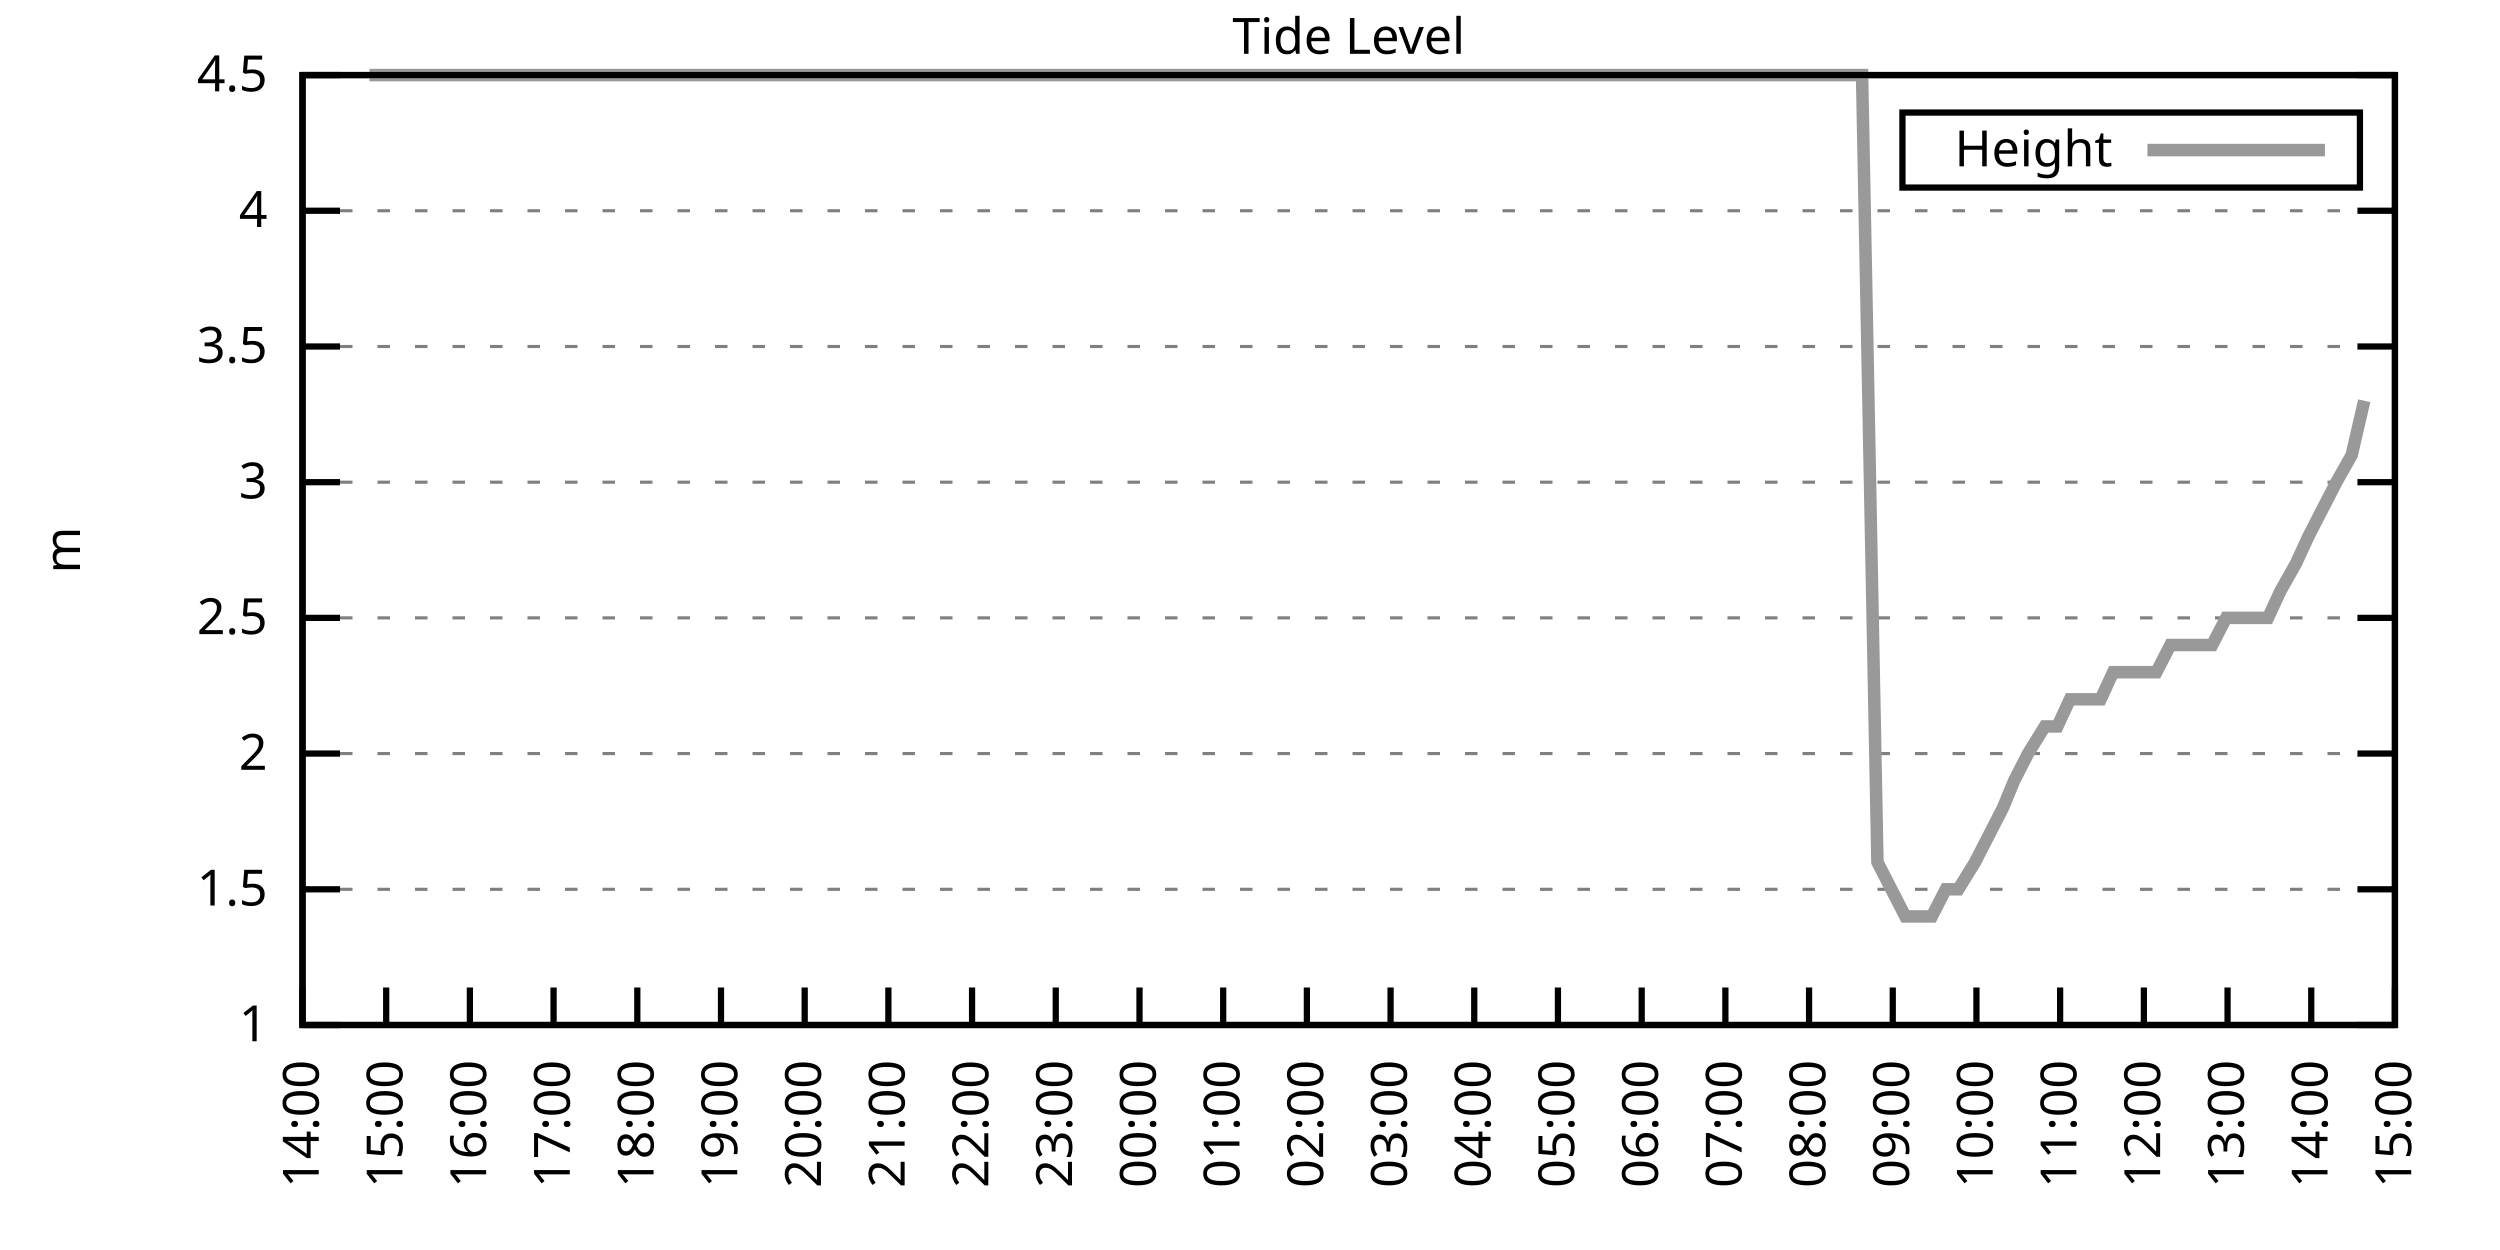
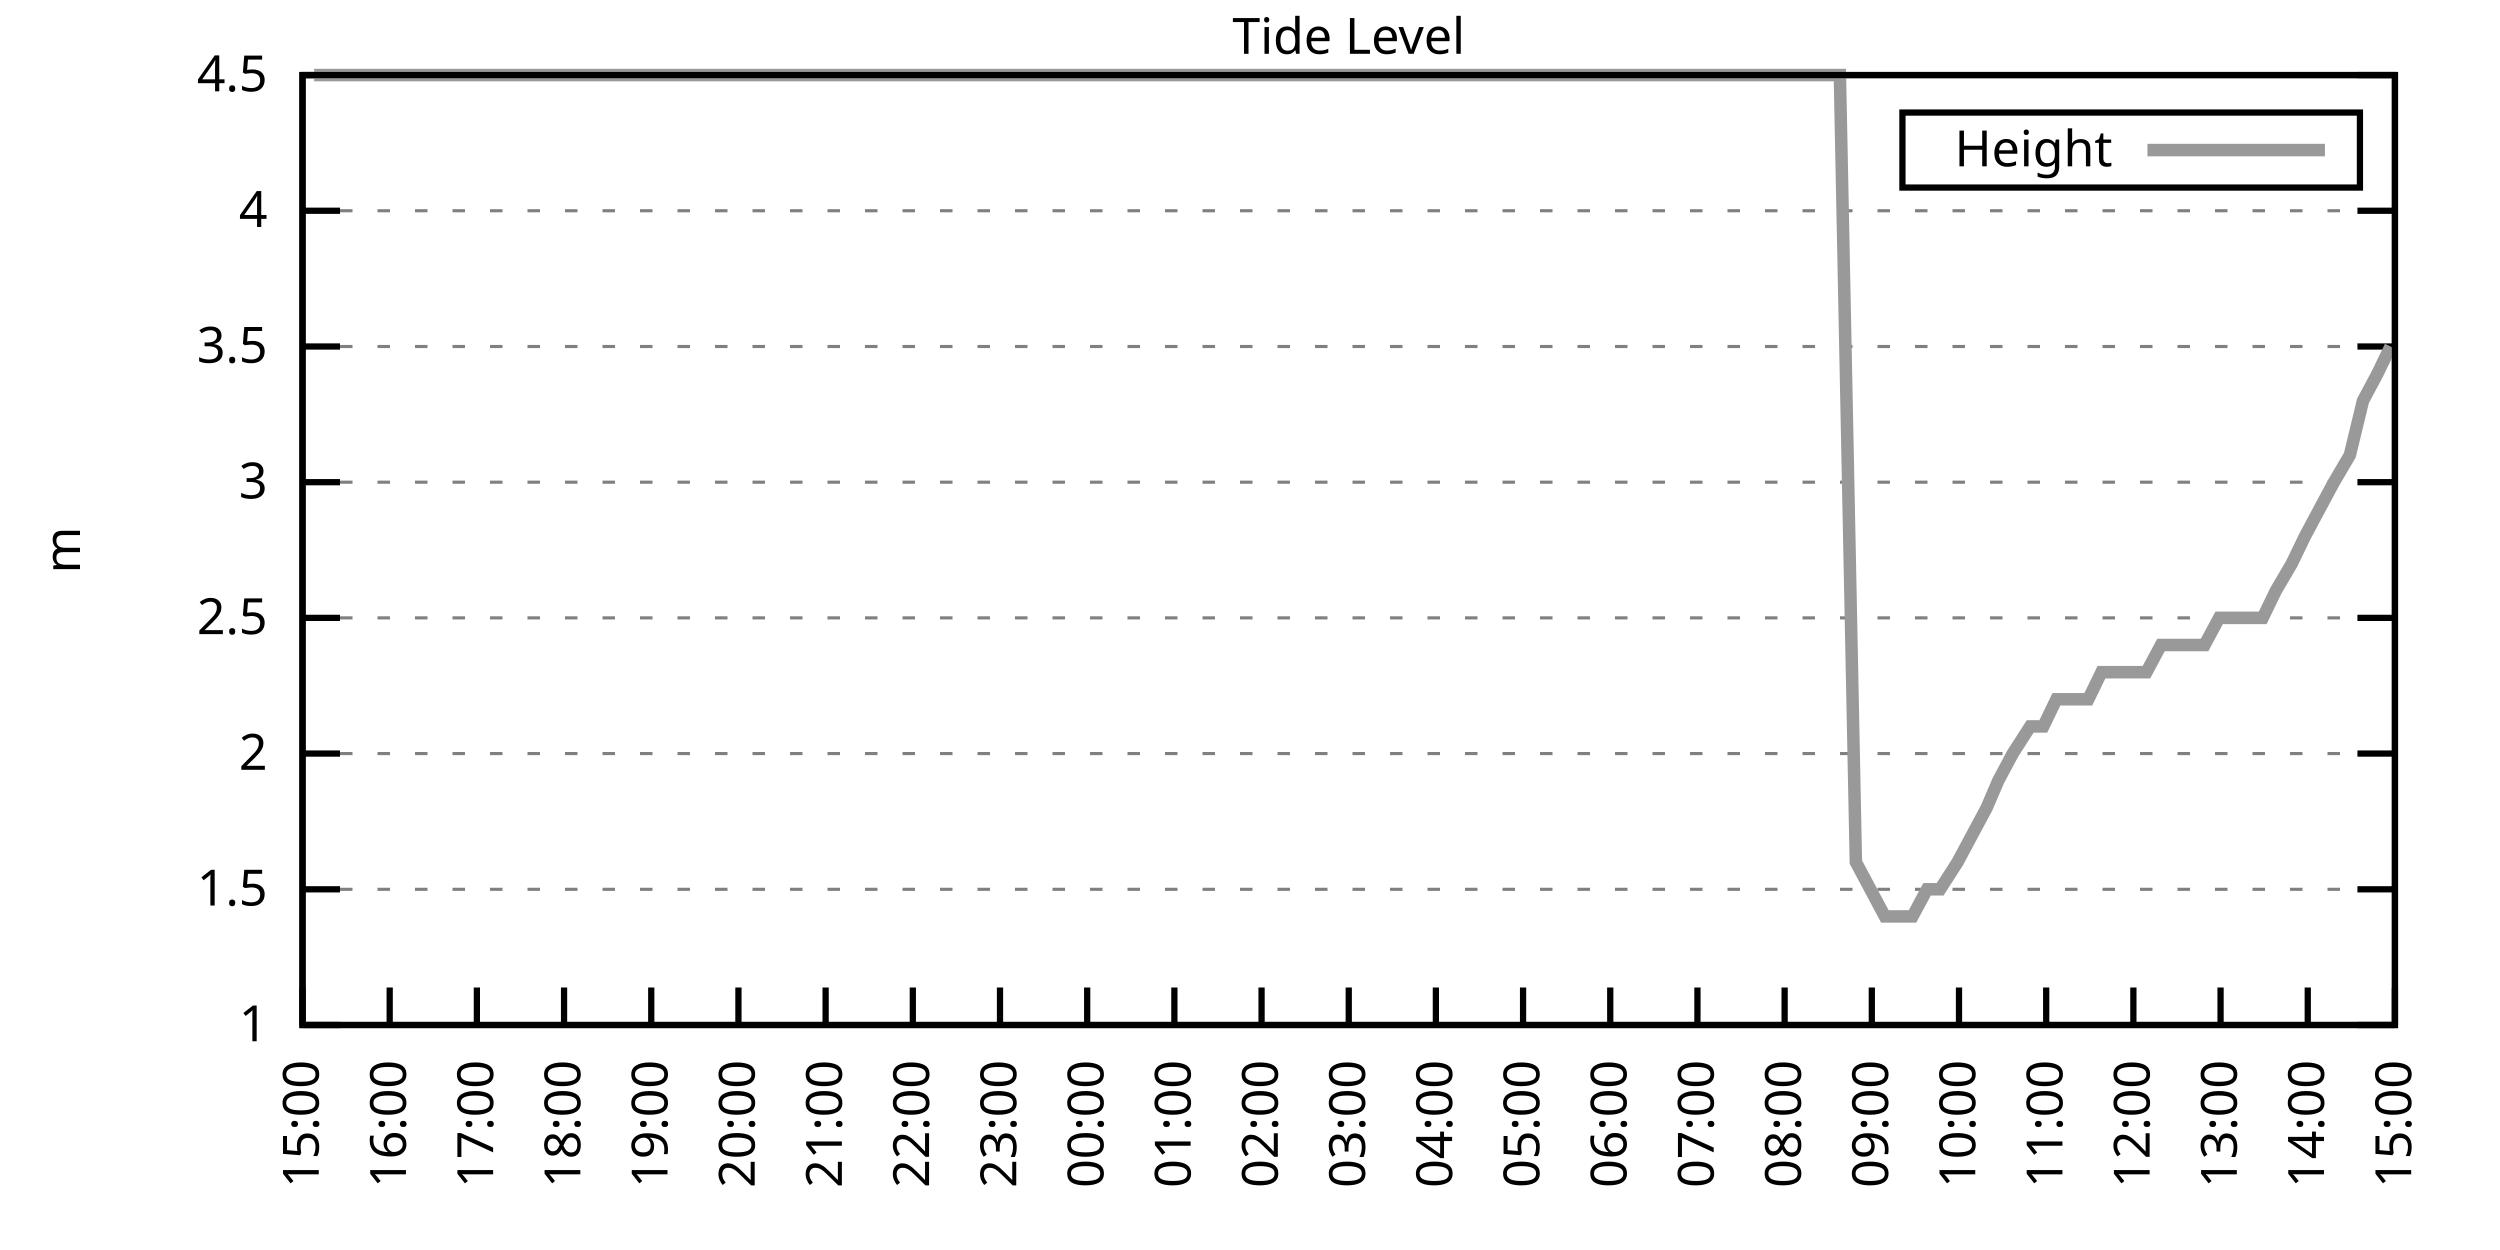
<svg xmlns="http://www.w3.org/2000/svg" xmlns:xlink="http://www.w3.org/1999/xlink" width="400" height="200" viewBox="0 0 400 200">
  <g id="gnuplot_canvas">
    <rect x="0" y="0" width="400" height="200" fill="none" />
    <defs>
      <circle id="gpDot" r="0.5" stroke-width="0.5" stroke="currentColor" />
      <path id="gpPt0" stroke-width="0.333" stroke="currentColor" d="M-1,0 h2 M0,-1 v2" />
      <path id="gpPt1" stroke-width="0.333" stroke="currentColor" d="M-1,-1 L1,1 M1,-1 L-1,1" />
      <path id="gpPt2" stroke-width="0.333" stroke="currentColor" d="M-1,0 L1,0 M0,-1 L0,1 M-1,-1 L1,1 M-1,1 L1,-1" />
      <rect id="gpPt3" stroke-width="0.333" stroke="currentColor" x="-1" y="-1" width="2" height="2" />
      <rect id="gpPt4" stroke-width="0.333" stroke="currentColor" fill="currentColor" x="-1" y="-1" width="2" height="2" />
      <circle id="gpPt5" stroke-width="0.333" stroke="currentColor" cx="0" cy="0" r="1" />
      <use xlink:href="#gpPt5" id="gpPt6" fill="currentColor" stroke="none" />
      <path id="gpPt7" stroke-width="0.333" stroke="currentColor" d="M0,-1.33 L-1.33,0.67 L1.33,0.67 z" />
      <use xlink:href="#gpPt7" id="gpPt8" fill="currentColor" stroke="none" />
      <use xlink:href="#gpPt7" id="gpPt9" stroke="currentColor" transform="rotate(180)" />
      <use xlink:href="#gpPt9" id="gpPt10" fill="currentColor" stroke="none" />
      <use xlink:href="#gpPt3" id="gpPt11" stroke="currentColor" transform="rotate(45)" />
      <use xlink:href="#gpPt11" id="gpPt12" fill="currentColor" stroke="none" />
      <path id="gpPt13" stroke-width="0.333" stroke="currentColor" d="M0,1.330 L1.265,0.411 L0.782,-1.067 L-0.782,-1.076 L-1.265,0.411 z" />
      <use xlink:href="#gpPt13" id="gpPt14" fill="currentColor" stroke="none" />
      <filter id="textbox" filterUnits="objectBoundingBox" x="0" y="0" height="1" width="1">
        <feFlood flood-color="white" flood-opacity="1" result="bgnd" />
        <feComposite in="SourceGraphic" in2="bgnd" operator="atop" />
      </filter>
      <filter id="greybox" filterUnits="objectBoundingBox" x="0" y="0" height="1" width="1">
        <feFlood flood-color="lightgrey" flood-opacity="1" result="grey" />
        <feComposite in="SourceGraphic" in2="grey" operator="atop" />
      </filter>
    </defs>
    <g fill="none" color="white" stroke="currentColor" stroke-width="1.00" stroke-linecap="butt" stroke-linejoin="miter">
</g>
    <g fill="none" color="black" stroke="currentColor" stroke-width="1.00" stroke-linecap="butt" stroke-linejoin="miter">
      <g stroke="none" shape-rendering="crispEdges">
        <polygon fill="rgb(255, 255, 255)" points="48.40,164.00 383.18,164.00 383.18,12.02 48.40,12.02 " />
      </g>
    </g>
    <g fill="none" color="black" stroke="currentColor" stroke-width="1.00" stroke-linecap="butt" stroke-linejoin="miter">
</g>
    <g fill="none" color="black" stroke="black" stroke-width="0.50" stroke-linecap="butt" stroke-linejoin="miter">
</g>
    <g fill="none" color="gray" stroke="currentColor" stroke-width="0.50" stroke-linecap="butt" stroke-linejoin="miter">
      <path stroke="gray" stroke-dasharray="2,4" class="gridline" d="M48.40,164.00 L383.19,164.00  " />
    </g>
    <g fill="none" color="gray" stroke="gray" stroke-width="1.00" stroke-linecap="butt" stroke-linejoin="miter">
</g>
    <g fill="none" color="black" stroke="currentColor" stroke-width="1.00" stroke-linecap="butt" stroke-linejoin="miter">
      <path stroke="black" d="M48.40,164.00 L54.40,164.00 M383.19,164.00 L377.19,164.00  " />
      <g transform="translate(42.80,166.60)" stroke="none" fill="black" font-family="Sans" font-size="8.00" text-anchor="end">
        <text>
          <tspan font-family="Sans"> 1</tspan>
        </text>
      </g>
    </g>
    <g fill="none" color="black" stroke="currentColor" stroke-width="1.00" stroke-linecap="butt" stroke-linejoin="miter">
</g>
    <g fill="none" color="black" stroke="black" stroke-width="0.50" stroke-linecap="butt" stroke-linejoin="miter">
</g>
    <g fill="none" color="gray" stroke="currentColor" stroke-width="0.50" stroke-linecap="butt" stroke-linejoin="miter">
      <path stroke="gray" stroke-dasharray="2,4" class="gridline" d="M48.40,142.29 L383.19,142.29  " />
    </g>
    <g fill="none" color="gray" stroke="gray" stroke-width="1.00" stroke-linecap="butt" stroke-linejoin="miter">
</g>
    <g fill="none" color="black" stroke="currentColor" stroke-width="1.00" stroke-linecap="butt" stroke-linejoin="miter">
      <path stroke="black" d="M48.40,142.29 L54.40,142.29 M383.19,142.29 L377.19,142.29  " />
      <g transform="translate(42.80,144.89)" stroke="none" fill="black" font-family="Sans" font-size="8.00" text-anchor="end">
        <text>
          <tspan font-family="Sans"> 1.5</tspan>
        </text>
      </g>
    </g>
    <g fill="none" color="black" stroke="currentColor" stroke-width="1.00" stroke-linecap="butt" stroke-linejoin="miter">
</g>
    <g fill="none" color="black" stroke="black" stroke-width="0.50" stroke-linecap="butt" stroke-linejoin="miter">
</g>
    <g fill="none" color="gray" stroke="currentColor" stroke-width="0.50" stroke-linecap="butt" stroke-linejoin="miter">
      <path stroke="gray" stroke-dasharray="2,4" class="gridline" d="M48.40,120.57 L383.19,120.57  " />
    </g>
    <g fill="none" color="gray" stroke="gray" stroke-width="1.00" stroke-linecap="butt" stroke-linejoin="miter">
</g>
    <g fill="none" color="black" stroke="currentColor" stroke-width="1.00" stroke-linecap="butt" stroke-linejoin="miter">
      <path stroke="black" d="M48.40,120.57 L54.40,120.57 M383.19,120.57 L377.19,120.57  " />
      <g transform="translate(42.80,123.17)" stroke="none" fill="black" font-family="Sans" font-size="8.00" text-anchor="end">
        <text>
          <tspan font-family="Sans"> 2</tspan>
        </text>
      </g>
    </g>
    <g fill="none" color="black" stroke="currentColor" stroke-width="1.00" stroke-linecap="butt" stroke-linejoin="miter">
</g>
    <g fill="none" color="black" stroke="black" stroke-width="0.50" stroke-linecap="butt" stroke-linejoin="miter">
</g>
    <g fill="none" color="gray" stroke="currentColor" stroke-width="0.50" stroke-linecap="butt" stroke-linejoin="miter">
      <path stroke="gray" stroke-dasharray="2,4" class="gridline" d="M48.40,98.86 L383.19,98.86  " />
    </g>
    <g fill="none" color="gray" stroke="gray" stroke-width="1.00" stroke-linecap="butt" stroke-linejoin="miter">
</g>
    <g fill="none" color="black" stroke="currentColor" stroke-width="1.00" stroke-linecap="butt" stroke-linejoin="miter">
      <path stroke="black" d="M48.40,98.86 L54.40,98.86 M383.19,98.86 L377.19,98.86  " />
      <g transform="translate(42.80,101.46)" stroke="none" fill="black" font-family="Sans" font-size="8.00" text-anchor="end">
        <text>
          <tspan font-family="Sans"> 2.5</tspan>
        </text>
      </g>
    </g>
    <g fill="none" color="black" stroke="currentColor" stroke-width="1.00" stroke-linecap="butt" stroke-linejoin="miter">
</g>
    <g fill="none" color="black" stroke="black" stroke-width="0.50" stroke-linecap="butt" stroke-linejoin="miter">
</g>
    <g fill="none" color="gray" stroke="currentColor" stroke-width="0.50" stroke-linecap="butt" stroke-linejoin="miter">
      <path stroke="gray" stroke-dasharray="2,4" class="gridline" d="M48.40,77.15 L383.19,77.15  " />
    </g>
    <g fill="none" color="gray" stroke="gray" stroke-width="1.00" stroke-linecap="butt" stroke-linejoin="miter">
</g>
    <g fill="none" color="black" stroke="currentColor" stroke-width="1.00" stroke-linecap="butt" stroke-linejoin="miter">
      <path stroke="black" d="M48.40,77.15 L54.40,77.15 M383.19,77.15 L377.19,77.15  " />
      <g transform="translate(42.80,79.75)" stroke="none" fill="black" font-family="Sans" font-size="8.00" text-anchor="end">
        <text>
          <tspan font-family="Sans"> 3</tspan>
        </text>
      </g>
    </g>
    <g fill="none" color="black" stroke="currentColor" stroke-width="1.00" stroke-linecap="butt" stroke-linejoin="miter">
</g>
    <g fill="none" color="black" stroke="black" stroke-width="0.50" stroke-linecap="butt" stroke-linejoin="miter">
</g>
    <g fill="none" color="gray" stroke="currentColor" stroke-width="0.50" stroke-linecap="butt" stroke-linejoin="miter">
      <path stroke="gray" stroke-dasharray="2,4" class="gridline" d="M48.40,55.44 L383.19,55.44  " />
    </g>
    <g fill="none" color="gray" stroke="gray" stroke-width="1.00" stroke-linecap="butt" stroke-linejoin="miter">
</g>
    <g fill="none" color="black" stroke="currentColor" stroke-width="1.00" stroke-linecap="butt" stroke-linejoin="miter">
      <path stroke="black" d="M48.40,55.44 L54.40,55.44 M383.19,55.44 L377.19,55.44  " />
      <g transform="translate(42.80,58.04)" stroke="none" fill="black" font-family="Sans" font-size="8.00" text-anchor="end">
        <text>
          <tspan font-family="Sans"> 3.5</tspan>
        </text>
      </g>
    </g>
    <g fill="none" color="black" stroke="currentColor" stroke-width="1.00" stroke-linecap="butt" stroke-linejoin="miter">
</g>
    <g fill="none" color="black" stroke="black" stroke-width="0.50" stroke-linecap="butt" stroke-linejoin="miter">
</g>
    <g fill="none" color="gray" stroke="currentColor" stroke-width="0.50" stroke-linecap="butt" stroke-linejoin="miter">
      <path stroke="gray" stroke-dasharray="2,4" class="gridline" d="M48.40,33.72 L383.19,33.72  " />
    </g>
    <g fill="none" color="gray" stroke="gray" stroke-width="1.00" stroke-linecap="butt" stroke-linejoin="miter">
</g>
    <g fill="none" color="black" stroke="currentColor" stroke-width="1.00" stroke-linecap="butt" stroke-linejoin="miter">
      <path stroke="black" d="M48.40,33.72 L54.40,33.72 M383.19,33.72 L377.19,33.72  " />
      <g transform="translate(42.80,36.32)" stroke="none" fill="black" font-family="Sans" font-size="8.00" text-anchor="end">
        <text>
          <tspan font-family="Sans"> 4</tspan>
        </text>
      </g>
    </g>
    <g fill="none" color="black" stroke="currentColor" stroke-width="1.00" stroke-linecap="butt" stroke-linejoin="miter">
</g>
    <g fill="none" color="black" stroke="black" stroke-width="0.50" stroke-linecap="butt" stroke-linejoin="miter">
</g>
    <g fill="none" color="gray" stroke="currentColor" stroke-width="0.50" stroke-linecap="butt" stroke-linejoin="miter">
      <path stroke="gray" stroke-dasharray="2,4" class="gridline" d="M48.40,12.01 L383.19,12.01  " />
    </g>
    <g fill="none" color="gray" stroke="gray" stroke-width="1.00" stroke-linecap="butt" stroke-linejoin="miter">
</g>
    <g fill="none" color="black" stroke="currentColor" stroke-width="1.00" stroke-linecap="butt" stroke-linejoin="miter">
      <path stroke="black" d="M48.40,12.01 L54.40,12.01 M383.19,12.01 L377.19,12.01  " />
      <g transform="translate(42.80,14.61)" stroke="none" fill="black" font-family="Sans" font-size="8.00" text-anchor="end">
        <text>
          <tspan font-family="Sans"> 4.5</tspan>
        </text>
      </g>
    </g>
    <g fill="none" color="black" stroke="currentColor" stroke-width="1.00" stroke-linecap="butt" stroke-linejoin="miter">
      <path stroke="black" d="M48.40,164.00 L48.40,158.00  " />
      <g transform="translate(51.00,169.60) rotate(270.00)" stroke="none" fill="black" font-family="Sans" font-size="8.00" text-anchor="end">
        <text>
-           <tspan font-family="Sans">14:00</tspan>
-         </text>
-       </g>
-     </g>
-     <g fill="none" color="black" stroke="currentColor" stroke-width="1.00" stroke-linecap="butt" stroke-linejoin="miter">
-       <path stroke="black" d="M61.79,164.00 L61.79,158.00  " />
-       <g transform="translate(64.39,169.60) rotate(270.00)" stroke="none" fill="black" font-family="Sans" font-size="8.00" text-anchor="end">
-         <text>
          <tspan font-family="Sans">15:00</tspan>
        </text>
      </g>
    </g>
    <g fill="none" color="black" stroke="currentColor" stroke-width="1.00" stroke-linecap="butt" stroke-linejoin="miter">
-       <path stroke="black" d="M75.18,164.00 L75.18,158.00  " />
-       <g transform="translate(77.78,169.60) rotate(270.00)" stroke="none" fill="black" font-family="Sans" font-size="8.00" text-anchor="end">
+       <path stroke="black" d="M62.35,164.00 L62.35,158.00  " />
+       <g transform="translate(64.95,169.60) rotate(270.00)" stroke="none" fill="black" font-family="Sans" font-size="8.00" text-anchor="end">
        <text>
          <tspan font-family="Sans">16:00</tspan>
        </text>
      </g>
    </g>
    <g fill="none" color="black" stroke="currentColor" stroke-width="1.00" stroke-linecap="butt" stroke-linejoin="miter">
-       <path stroke="black" d="M88.57,164.00 L88.57,158.00  " />
-       <g transform="translate(91.17,169.60) rotate(270.00)" stroke="none" fill="black" font-family="Sans" font-size="8.00" text-anchor="end">
+       <path stroke="black" d="M76.30,164.00 L76.30,158.00  " />
+       <g transform="translate(78.90,169.60) rotate(270.00)" stroke="none" fill="black" font-family="Sans" font-size="8.00" text-anchor="end">
        <text>
          <tspan font-family="Sans">17:00</tspan>
        </text>
      </g>
    </g>
    <g fill="none" color="black" stroke="currentColor" stroke-width="1.00" stroke-linecap="butt" stroke-linejoin="miter">
-       <path stroke="black" d="M101.97,164.00 L101.97,158.00  " />
-       <g transform="translate(104.57,169.60) rotate(270.00)" stroke="none" fill="black" font-family="Sans" font-size="8.00" text-anchor="end">
+       <path stroke="black" d="M90.25,164.00 L90.25,158.00  " />
+       <g transform="translate(92.85,169.60) rotate(270.00)" stroke="none" fill="black" font-family="Sans" font-size="8.00" text-anchor="end">
        <text>
          <tspan font-family="Sans">18:00</tspan>
        </text>
      </g>
    </g>
    <g fill="none" color="black" stroke="currentColor" stroke-width="1.00" stroke-linecap="butt" stroke-linejoin="miter">
-       <path stroke="black" d="M115.36,164.00 L115.36,158.00  " />
-       <g transform="translate(117.96,169.60) rotate(270.00)" stroke="none" fill="black" font-family="Sans" font-size="8.00" text-anchor="end">
+       <path stroke="black" d="M104.20,164.00 L104.20,158.00  " />
+       <g transform="translate(106.80,169.60) rotate(270.00)" stroke="none" fill="black" font-family="Sans" font-size="8.00" text-anchor="end">
        <text>
          <tspan font-family="Sans">19:00</tspan>
        </text>
      </g>
    </g>
    <g fill="none" color="black" stroke="currentColor" stroke-width="1.00" stroke-linecap="butt" stroke-linejoin="miter">
-       <path stroke="black" d="M128.75,164.00 L128.75,158.00  " />
-       <g transform="translate(131.35,169.60) rotate(270.00)" stroke="none" fill="black" font-family="Sans" font-size="8.00" text-anchor="end">
+       <path stroke="black" d="M118.15,164.00 L118.15,158.00  " />
+       <g transform="translate(120.75,169.60) rotate(270.00)" stroke="none" fill="black" font-family="Sans" font-size="8.00" text-anchor="end">
        <text>
          <tspan font-family="Sans">20:00</tspan>
        </text>
      </g>
    </g>
    <g fill="none" color="black" stroke="currentColor" stroke-width="1.00" stroke-linecap="butt" stroke-linejoin="miter">
-       <path stroke="black" d="M142.14,164.00 L142.14,158.00  " />
-       <g transform="translate(144.74,169.60) rotate(270.00)" stroke="none" fill="black" font-family="Sans" font-size="8.00" text-anchor="end">
+       <path stroke="black" d="M132.10,164.00 L132.10,158.00  " />
+       <g transform="translate(134.70,169.60) rotate(270.00)" stroke="none" fill="black" font-family="Sans" font-size="8.00" text-anchor="end">
        <text>
          <tspan font-family="Sans">21:00</tspan>
        </text>
      </g>
    </g>
    <g fill="none" color="black" stroke="currentColor" stroke-width="1.00" stroke-linecap="butt" stroke-linejoin="miter">
-       <path stroke="black" d="M155.53,164.00 L155.53,158.00  " />
-       <g transform="translate(158.13,169.60) rotate(270.00)" stroke="none" fill="black" font-family="Sans" font-size="8.00" text-anchor="end">
+       <path stroke="black" d="M146.05,164.00 L146.05,158.00  " />
+       <g transform="translate(148.65,169.60) rotate(270.00)" stroke="none" fill="black" font-family="Sans" font-size="8.00" text-anchor="end">
        <text>
          <tspan font-family="Sans">22:00</tspan>
        </text>
      </g>
    </g>
    <g fill="none" color="black" stroke="currentColor" stroke-width="1.00" stroke-linecap="butt" stroke-linejoin="miter">
-       <path stroke="black" d="M168.92,164.00 L168.92,158.00  " />
-       <g transform="translate(171.52,169.60) rotate(270.00)" stroke="none" fill="black" font-family="Sans" font-size="8.00" text-anchor="end">
+       <path stroke="black" d="M160.00,164.00 L160.00,158.00  " />
+       <g transform="translate(162.60,169.60) rotate(270.00)" stroke="none" fill="black" font-family="Sans" font-size="8.00" text-anchor="end">
        <text>
          <tspan font-family="Sans">23:00</tspan>
        </text>
      </g>
    </g>
    <g fill="none" color="black" stroke="currentColor" stroke-width="1.00" stroke-linecap="butt" stroke-linejoin="miter">
-       <path stroke="black" d="M182.32,164.00 L182.32,158.00  " />
-       <g transform="translate(184.92,169.60) rotate(270.00)" stroke="none" fill="black" font-family="Sans" font-size="8.00" text-anchor="end">
+       <path stroke="black" d="M173.95,164.00 L173.95,158.00  " />
+       <g transform="translate(176.55,169.60) rotate(270.00)" stroke="none" fill="black" font-family="Sans" font-size="8.00" text-anchor="end">
        <text>
          <tspan font-family="Sans">00:00</tspan>
        </text>
      </g>
    </g>
    <g fill="none" color="black" stroke="currentColor" stroke-width="1.00" stroke-linecap="butt" stroke-linejoin="miter">
-       <path stroke="black" d="M195.71,164.00 L195.71,158.00  " />
-       <g transform="translate(198.31,169.60) rotate(270.00)" stroke="none" fill="black" font-family="Sans" font-size="8.00" text-anchor="end">
+       <path stroke="black" d="M187.90,164.00 L187.90,158.00  " />
+       <g transform="translate(190.50,169.60) rotate(270.00)" stroke="none" fill="black" font-family="Sans" font-size="8.00" text-anchor="end">
        <text>
          <tspan font-family="Sans">01:00</tspan>
        </text>
      </g>
    </g>
    <g fill="none" color="black" stroke="currentColor" stroke-width="1.00" stroke-linecap="butt" stroke-linejoin="miter">
-       <path stroke="black" d="M209.10,164.00 L209.10,158.00  " />
-       <g transform="translate(211.70,169.60) rotate(270.00)" stroke="none" fill="black" font-family="Sans" font-size="8.00" text-anchor="end">
+       <path stroke="black" d="M201.85,164.00 L201.85,158.00  " />
+       <g transform="translate(204.45,169.60) rotate(270.00)" stroke="none" fill="black" font-family="Sans" font-size="8.00" text-anchor="end">
        <text>
          <tspan font-family="Sans">02:00</tspan>
        </text>
      </g>
    </g>
    <g fill="none" color="black" stroke="currentColor" stroke-width="1.00" stroke-linecap="butt" stroke-linejoin="miter">
-       <path stroke="black" d="M222.49,164.00 L222.49,158.00  " />
-       <g transform="translate(225.09,169.60) rotate(270.00)" stroke="none" fill="black" font-family="Sans" font-size="8.00" text-anchor="end">
+       <path stroke="black" d="M215.80,164.00 L215.80,158.00  " />
+       <g transform="translate(218.40,169.60) rotate(270.00)" stroke="none" fill="black" font-family="Sans" font-size="8.00" text-anchor="end">
        <text>
          <tspan font-family="Sans">03:00</tspan>
        </text>
      </g>
    </g>
    <g fill="none" color="black" stroke="currentColor" stroke-width="1.00" stroke-linecap="butt" stroke-linejoin="miter">
-       <path stroke="black" d="M235.88,164.00 L235.88,158.00  " />
-       <g transform="translate(238.48,169.60) rotate(270.00)" stroke="none" fill="black" font-family="Sans" font-size="8.00" text-anchor="end">
+       <path stroke="black" d="M229.74,164.00 L229.74,158.00  " />
+       <g transform="translate(232.34,169.60) rotate(270.00)" stroke="none" fill="black" font-family="Sans" font-size="8.00" text-anchor="end">
        <text>
          <tspan font-family="Sans">04:00</tspan>
        </text>
      </g>
    </g>
    <g fill="none" color="black" stroke="currentColor" stroke-width="1.00" stroke-linecap="butt" stroke-linejoin="miter">
-       <path stroke="black" d="M249.27,164.00 L249.27,158.00  " />
-       <g transform="translate(251.87,169.60) rotate(270.00)" stroke="none" fill="black" font-family="Sans" font-size="8.00" text-anchor="end">
+       <path stroke="black" d="M243.69,164.00 L243.69,158.00  " />
+       <g transform="translate(246.29,169.60) rotate(270.00)" stroke="none" fill="black" font-family="Sans" font-size="8.00" text-anchor="end">
        <text>
          <tspan font-family="Sans">05:00</tspan>
        </text>
      </g>
    </g>
    <g fill="none" color="black" stroke="currentColor" stroke-width="1.00" stroke-linecap="butt" stroke-linejoin="miter">
-       <path stroke="black" d="M262.67,164.00 L262.67,158.00  " />
-       <g transform="translate(265.27,169.60) rotate(270.00)" stroke="none" fill="black" font-family="Sans" font-size="8.00" text-anchor="end">
+       <path stroke="black" d="M257.64,164.00 L257.64,158.00  " />
+       <g transform="translate(260.24,169.60) rotate(270.00)" stroke="none" fill="black" font-family="Sans" font-size="8.00" text-anchor="end">
        <text>
          <tspan font-family="Sans">06:00</tspan>
        </text>
      </g>
    </g>
    <g fill="none" color="black" stroke="currentColor" stroke-width="1.00" stroke-linecap="butt" stroke-linejoin="miter">
-       <path stroke="black" d="M276.06,164.00 L276.06,158.00  " />
-       <g transform="translate(278.66,169.60) rotate(270.00)" stroke="none" fill="black" font-family="Sans" font-size="8.00" text-anchor="end">
+       <path stroke="black" d="M271.59,164.00 L271.59,158.00  " />
+       <g transform="translate(274.19,169.60) rotate(270.00)" stroke="none" fill="black" font-family="Sans" font-size="8.00" text-anchor="end">
        <text>
          <tspan font-family="Sans">07:00</tspan>
        </text>
      </g>
    </g>
    <g fill="none" color="black" stroke="currentColor" stroke-width="1.00" stroke-linecap="butt" stroke-linejoin="miter">
-       <path stroke="black" d="M289.45,164.00 L289.45,158.00  " />
-       <g transform="translate(292.05,169.60) rotate(270.00)" stroke="none" fill="black" font-family="Sans" font-size="8.00" text-anchor="end">
+       <path stroke="black" d="M285.54,164.00 L285.54,158.00  " />
+       <g transform="translate(288.14,169.60) rotate(270.00)" stroke="none" fill="black" font-family="Sans" font-size="8.00" text-anchor="end">
        <text>
          <tspan font-family="Sans">08:00</tspan>
        </text>
      </g>
    </g>
    <g fill="none" color="black" stroke="currentColor" stroke-width="1.00" stroke-linecap="butt" stroke-linejoin="miter">
-       <path stroke="black" d="M302.84,164.00 L302.84,158.00  " />
-       <g transform="translate(305.44,169.60) rotate(270.00)" stroke="none" fill="black" font-family="Sans" font-size="8.00" text-anchor="end">
+       <path stroke="black" d="M299.49,164.00 L299.49,158.00  " />
+       <g transform="translate(302.09,169.60) rotate(270.00)" stroke="none" fill="black" font-family="Sans" font-size="8.00" text-anchor="end">
        <text>
          <tspan font-family="Sans">09:00</tspan>
        </text>
      </g>
    </g>
    <g fill="none" color="black" stroke="currentColor" stroke-width="1.00" stroke-linecap="butt" stroke-linejoin="miter">
-       <path stroke="black" d="M316.23,164.00 L316.23,158.00  " />
-       <g transform="translate(318.83,169.60) rotate(270.00)" stroke="none" fill="black" font-family="Sans" font-size="8.00" text-anchor="end">
+       <path stroke="black" d="M313.44,164.00 L313.44,158.00  " />
+       <g transform="translate(316.04,169.60) rotate(270.00)" stroke="none" fill="black" font-family="Sans" font-size="8.00" text-anchor="end">
        <text>
          <tspan font-family="Sans">10:00</tspan>
        </text>
      </g>
    </g>
    <g fill="none" color="black" stroke="currentColor" stroke-width="1.00" stroke-linecap="butt" stroke-linejoin="miter">
-       <path stroke="black" d="M329.62,164.00 L329.62,158.00  " />
-       <g transform="translate(332.22,169.60) rotate(270.00)" stroke="none" fill="black" font-family="Sans" font-size="8.00" text-anchor="end">
+       <path stroke="black" d="M327.39,164.00 L327.39,158.00  " />
+       <g transform="translate(329.99,169.60) rotate(270.00)" stroke="none" fill="black" font-family="Sans" font-size="8.00" text-anchor="end">
        <text>
          <tspan font-family="Sans">11:00</tspan>
        </text>
      </g>
    </g>
    <g fill="none" color="black" stroke="currentColor" stroke-width="1.00" stroke-linecap="butt" stroke-linejoin="miter">
-       <path stroke="black" d="M343.02,164.00 L343.02,158.00  " />
-       <g transform="translate(345.62,169.60) rotate(270.00)" stroke="none" fill="black" font-family="Sans" font-size="8.00" text-anchor="end">
+       <path stroke="black" d="M341.34,164.00 L341.34,158.00  " />
+       <g transform="translate(343.94,169.60) rotate(270.00)" stroke="none" fill="black" font-family="Sans" font-size="8.00" text-anchor="end">
        <text>
          <tspan font-family="Sans">12:00</tspan>
        </text>
      </g>
    </g>
    <g fill="none" color="black" stroke="currentColor" stroke-width="1.00" stroke-linecap="butt" stroke-linejoin="miter">
-       <path stroke="black" d="M356.41,164.00 L356.41,158.00  " />
-       <g transform="translate(359.01,169.60) rotate(270.00)" stroke="none" fill="black" font-family="Sans" font-size="8.00" text-anchor="end">
+       <path stroke="black" d="M355.29,164.00 L355.29,158.00  " />
+       <g transform="translate(357.89,169.60) rotate(270.00)" stroke="none" fill="black" font-family="Sans" font-size="8.00" text-anchor="end">
        <text>
          <tspan font-family="Sans">13:00</tspan>
        </text>
      </g>
    </g>
    <g fill="none" color="black" stroke="currentColor" stroke-width="1.00" stroke-linecap="butt" stroke-linejoin="miter">
-       <path stroke="black" d="M369.80,164.00 L369.80,158.00  " />
-       <g transform="translate(372.40,169.60) rotate(270.00)" stroke="none" fill="black" font-family="Sans" font-size="8.00" text-anchor="end">
+       <path stroke="black" d="M369.24,164.00 L369.24,158.00  " />
+       <g transform="translate(371.84,169.60) rotate(270.00)" stroke="none" fill="black" font-family="Sans" font-size="8.00" text-anchor="end">
        <text>
          <tspan font-family="Sans">14:00</tspan>
        </text>
      </g>
    </g>
    <g fill="none" color="black" stroke="currentColor" stroke-width="1.00" stroke-linecap="butt" stroke-linejoin="miter">
      <path stroke="black" d="M383.19,164.00 L383.19,158.00  " />
      <g transform="translate(385.79,169.60) rotate(270.00)" stroke="none" fill="black" font-family="Sans" font-size="8.00" text-anchor="end">
        <text>
          <tspan font-family="Sans">15:00</tspan>
        </text>
      </g>
    </g>
    <g fill="none" color="black" stroke="currentColor" stroke-width="1.00" stroke-linecap="butt" stroke-linejoin="miter">
</g>
    <g fill="none" color="black" stroke="currentColor" stroke-width="1.00" stroke-linecap="butt" stroke-linejoin="miter">
      <path stroke="black" d="M48.40,12.01 L48.40,164.00 L383.19,164.00 L383.19,12.01 L48.40,12.01 Z  " />
    </g>
    <g fill="none" color="black" stroke="currentColor" stroke-width="1.00" stroke-linecap="butt" stroke-linejoin="miter">
</g>
    <g fill="none" color="black" stroke="currentColor" stroke-width="1.00" stroke-linecap="butt" stroke-linejoin="miter">
      <path stroke="black" d="M304.39,30.01 L304.39,18.01 L377.59,18.01 L377.59,30.01 L304.39,30.01 Z  " />
    </g>
    <g id="Tide_level_plot_1">
      <g fill="none" color="white" stroke="black" stroke-width="2.00" stroke-linecap="butt" stroke-linejoin="miter">
</g>
      <g fill="none" color="black" stroke="currentColor" stroke-width="2.00" stroke-linecap="butt" stroke-linejoin="miter">
        <g transform="translate(337.99,26.61)" stroke="none" fill="black" font-family="Sans" font-size="8.00" text-anchor="end">
          <text>
            <tspan font-family="Sans">Height</tspan>
          </text>
        </g>
      </g>
      <g fill="none" color="black" stroke="currentColor" stroke-width="2.00" stroke-linecap="butt" stroke-linejoin="miter">
-         <path stroke="rgb(153, 153, 153)" d="M343.59,24.01 L371.99,24.01 M59.11,12.01 L61.57,12.01 L63.58,12.01 L66.03,12.01 L68.26,12.01 L70.27,12.01   L72.50,12.01 L74.51,12.01 L77.19,12.01 L79.20,12.01 L81.66,12.01 L83.89,12.01 L86.12,12.01 L88.35,12.01   L90.14,12.01 L92.82,12.01 L94.82,12.01 L97.28,12.01 L99.06,12.01 L101.52,12.01 L103.53,12.01 L105.76,12.01   L108.44,12.01 L110.67,12.01 L112.46,12.01 L114.91,12.01 L116.92,12.01 L119.38,12.01 L121.83,12.01 L123.62,12.01   L126.29,12.01 L128.08,12.01 L130.76,12.01 L132.77,12.01 L134.78,12.01 L137.23,12.01 L139.69,12.01 L141.47,12.01   L144.15,12.01 L146.16,12.01 L148.17,12.01 L150.62,12.01 L153.08,12.01 L154.86,12.01 L157.54,12.01 L159.33,12.01   L162.01,12.01 L163.79,12.01 L166.25,12.01 L168.70,12.01 L170.71,12.01 L173.17,12.01 L175.17,12.01 L177.41,12.01   L179.86,12.01 L181.65,12.01 L184.10,12.01 L186.11,12.01 L188.79,12.01 L190.57,12.01 L193.03,12.01 L195.48,12.01   L197.27,12.01 L199.95,12.01 L202.18,12.01 L204.19,12.01 L206.20,12.01 L208.65,12.01 L211.11,12.01 L213.34,12.01   L215.57,12.01 L217.80,12.01 L219.81,12.01 L222.04,12.01 L224.05,12.01 L226.73,12.01 L228.96,12.01 L230.75,12.01   L233.43,12.01 L235.21,12.01 L237.44,12.01 L239.68,12.01 L242.36,12.01 L244.59,12.01 L246.82,12.01 L248.60,12.01   L250.61,12.01 L253.29,12.01 L255.75,12.01 L257.53,12.01 L259.76,12.01 L262.44,12.01 L264.23,12.01 L266.68,12.01   L269.14,12.01 L271.15,12.01 L273.60,12.01 L275.61,12.01 L277.84,12.01 L280.07,12.01 L282.08,12.01 L284.76,12.01   L286.77,12.01 L289.00,12.01 L291.01,12.01 L293.24,12.01 L295.92,12.01 L297.93,12.01 L300.39,137.94 L302.62,142.29   L304.85,146.63 L307.08,146.63 L309.09,146.63 L311.32,142.29 L313.33,142.29 L316.01,137.94 L318.24,133.60 L320.47,129.26   L322.26,124.92 L324.49,120.57 L327.17,116.23 L329.18,116.23 L331.19,111.89 L333.42,111.89 L336.10,111.89 L338.10,107.55   L340.56,107.55 L342.57,107.55 L345.02,107.55 L347.26,103.20 L349.26,103.20 L351.27,103.20 L353.95,103.20 L356.18,98.86   L358.42,98.86 L360.65,98.86 L362.88,98.86 L364.89,94.52 L367.34,90.18 L369.35,85.83 L371.58,81.49 L373.82,77.15   L376.27,72.81 L378.28,64.12  " />
+         <path stroke="rgb(153, 153, 153)" d="M343.59,24.01 L371.99,24.01 M50.26,12.01 L52.82,12.01 L55.14,12.01 L57.23,12.01 L59.56,12.01 L61.65,12.01   L64.44,12.01 L66.53,12.01 L69.09,12.01 L71.42,12.01 L73.74,12.01 L76.07,12.01 L77.93,12.01 L80.72,12.01   L82.81,12.01 L85.37,12.01 L87.23,12.01 L89.78,12.01 L91.88,12.01 L94.20,12.01 L96.99,12.01 L99.32,12.01   L101.18,12.01 L103.73,12.01 L105.83,12.01 L108.38,12.01 L110.94,12.01 L112.80,12.01 L115.59,12.01 L117.45,12.01   L120.24,12.01 L122.33,12.01 L124.43,12.01 L126.98,12.01 L129.54,12.01 L131.40,12.01 L134.19,12.01 L136.28,12.01   L138.37,12.01 L140.93,12.01 L143.49,12.01 L145.35,12.01 L148.14,12.01 L150.00,12.01 L152.79,12.01 L154.65,12.01   L157.21,12.01 L159.76,12.01 L161.86,12.01 L164.41,12.01 L166.51,12.01 L168.83,12.01 L171.39,12.01 L173.25,12.01   L175.81,12.01 L177.90,12.01 L180.69,12.01 L182.55,12.01 L185.11,12.01 L187.66,12.01 L189.52,12.01 L192.31,12.01   L194.64,12.01 L196.73,12.01 L198.82,12.01 L201.38,12.01 L203.94,12.01 L206.26,12.01 L208.59,12.01 L210.91,12.01   L213.01,12.01 L215.33,12.01 L217.42,12.01 L220.21,12.01 L222.54,12.01 L224.40,12.01 L227.19,12.01 L229.05,12.01   L231.37,12.01 L233.70,12.01 L236.49,12.01 L238.81,12.01 L241.14,12.01 L243.00,12.01 L245.09,12.01 L247.88,12.01   L250.44,12.01 L252.30,12.01 L254.62,12.01 L257.41,12.01 L259.27,12.01 L261.83,12.01 L264.39,12.01 L266.48,12.01   L269.04,12.01 L271.13,12.01 L273.45,12.01 L275.78,12.01 L277.87,12.01 L280.66,12.01 L282.75,12.01 L285.08,12.01   L287.17,12.01 L289.50,12.01 L292.29,12.01 L294.38,12.01 L296.94,137.94 L299.26,142.29 L301.58,146.63 L303.91,146.63   L306.00,146.63 L308.33,142.29 L310.42,142.29 L313.21,137.94 L315.53,133.60 L317.86,129.26 L319.72,124.92 L322.04,120.57   L324.83,116.23 L326.93,116.23 L329.02,111.89 L331.34,111.89 L334.13,111.89 L336.23,107.55 L338.78,107.55 L340.88,107.55   L343.43,107.55 L345.76,103.20 L347.85,103.20 L349.94,103.20 L352.73,103.20 L355.06,98.86 L357.38,98.86 L359.71,98.86   L362.03,98.86 L364.13,94.52 L366.68,90.18 L368.78,85.83 L371.10,81.49 L373.43,77.15 L375.98,72.81 L378.08,64.12   L380.40,59.78 L382.49,55.44  " />
      </g>
    </g>
    <g fill="none" color="black" stroke="currentColor" stroke-width="2.00" stroke-linecap="butt" stroke-linejoin="miter">
</g>
    <g fill="none" color="black" stroke="black" stroke-width="1.00" stroke-linecap="butt" stroke-linejoin="miter">
</g>
    <g fill="none" color="black" stroke="currentColor" stroke-width="1.00" stroke-linecap="butt" stroke-linejoin="miter">
      <path stroke="black" d="M48.40,12.01 L48.40,164.00 L383.19,164.00 L383.19,12.01 L48.40,12.01 Z  " />
      <g transform="translate(12.80,88.01) rotate(270.00)" stroke="none" fill="black" font-family="Sans" font-size="8.00" text-anchor="middle">
        <text>
          <tspan font-family="Sans">m</tspan>
        </text>
      </g>
    </g>
    <g fill="none" color="black" stroke="currentColor" stroke-width="1.00" stroke-linecap="butt" stroke-linejoin="miter">
</g>
    <g fill="none" color="black" stroke="currentColor" stroke-width="1.00" stroke-linecap="butt" stroke-linejoin="miter">
      <g transform="translate(215.79,8.61)" stroke="none" fill="black" font-family="Sans" font-size="8.00" text-anchor="middle">
        <text>
          <tspan font-family="Sans">Tide Level</tspan>
        </text>
      </g>
    </g>
    <g fill="none" color="black" stroke="currentColor" stroke-width="1.00" stroke-linecap="butt" stroke-linejoin="miter">
</g>
  </g>
</svg>
